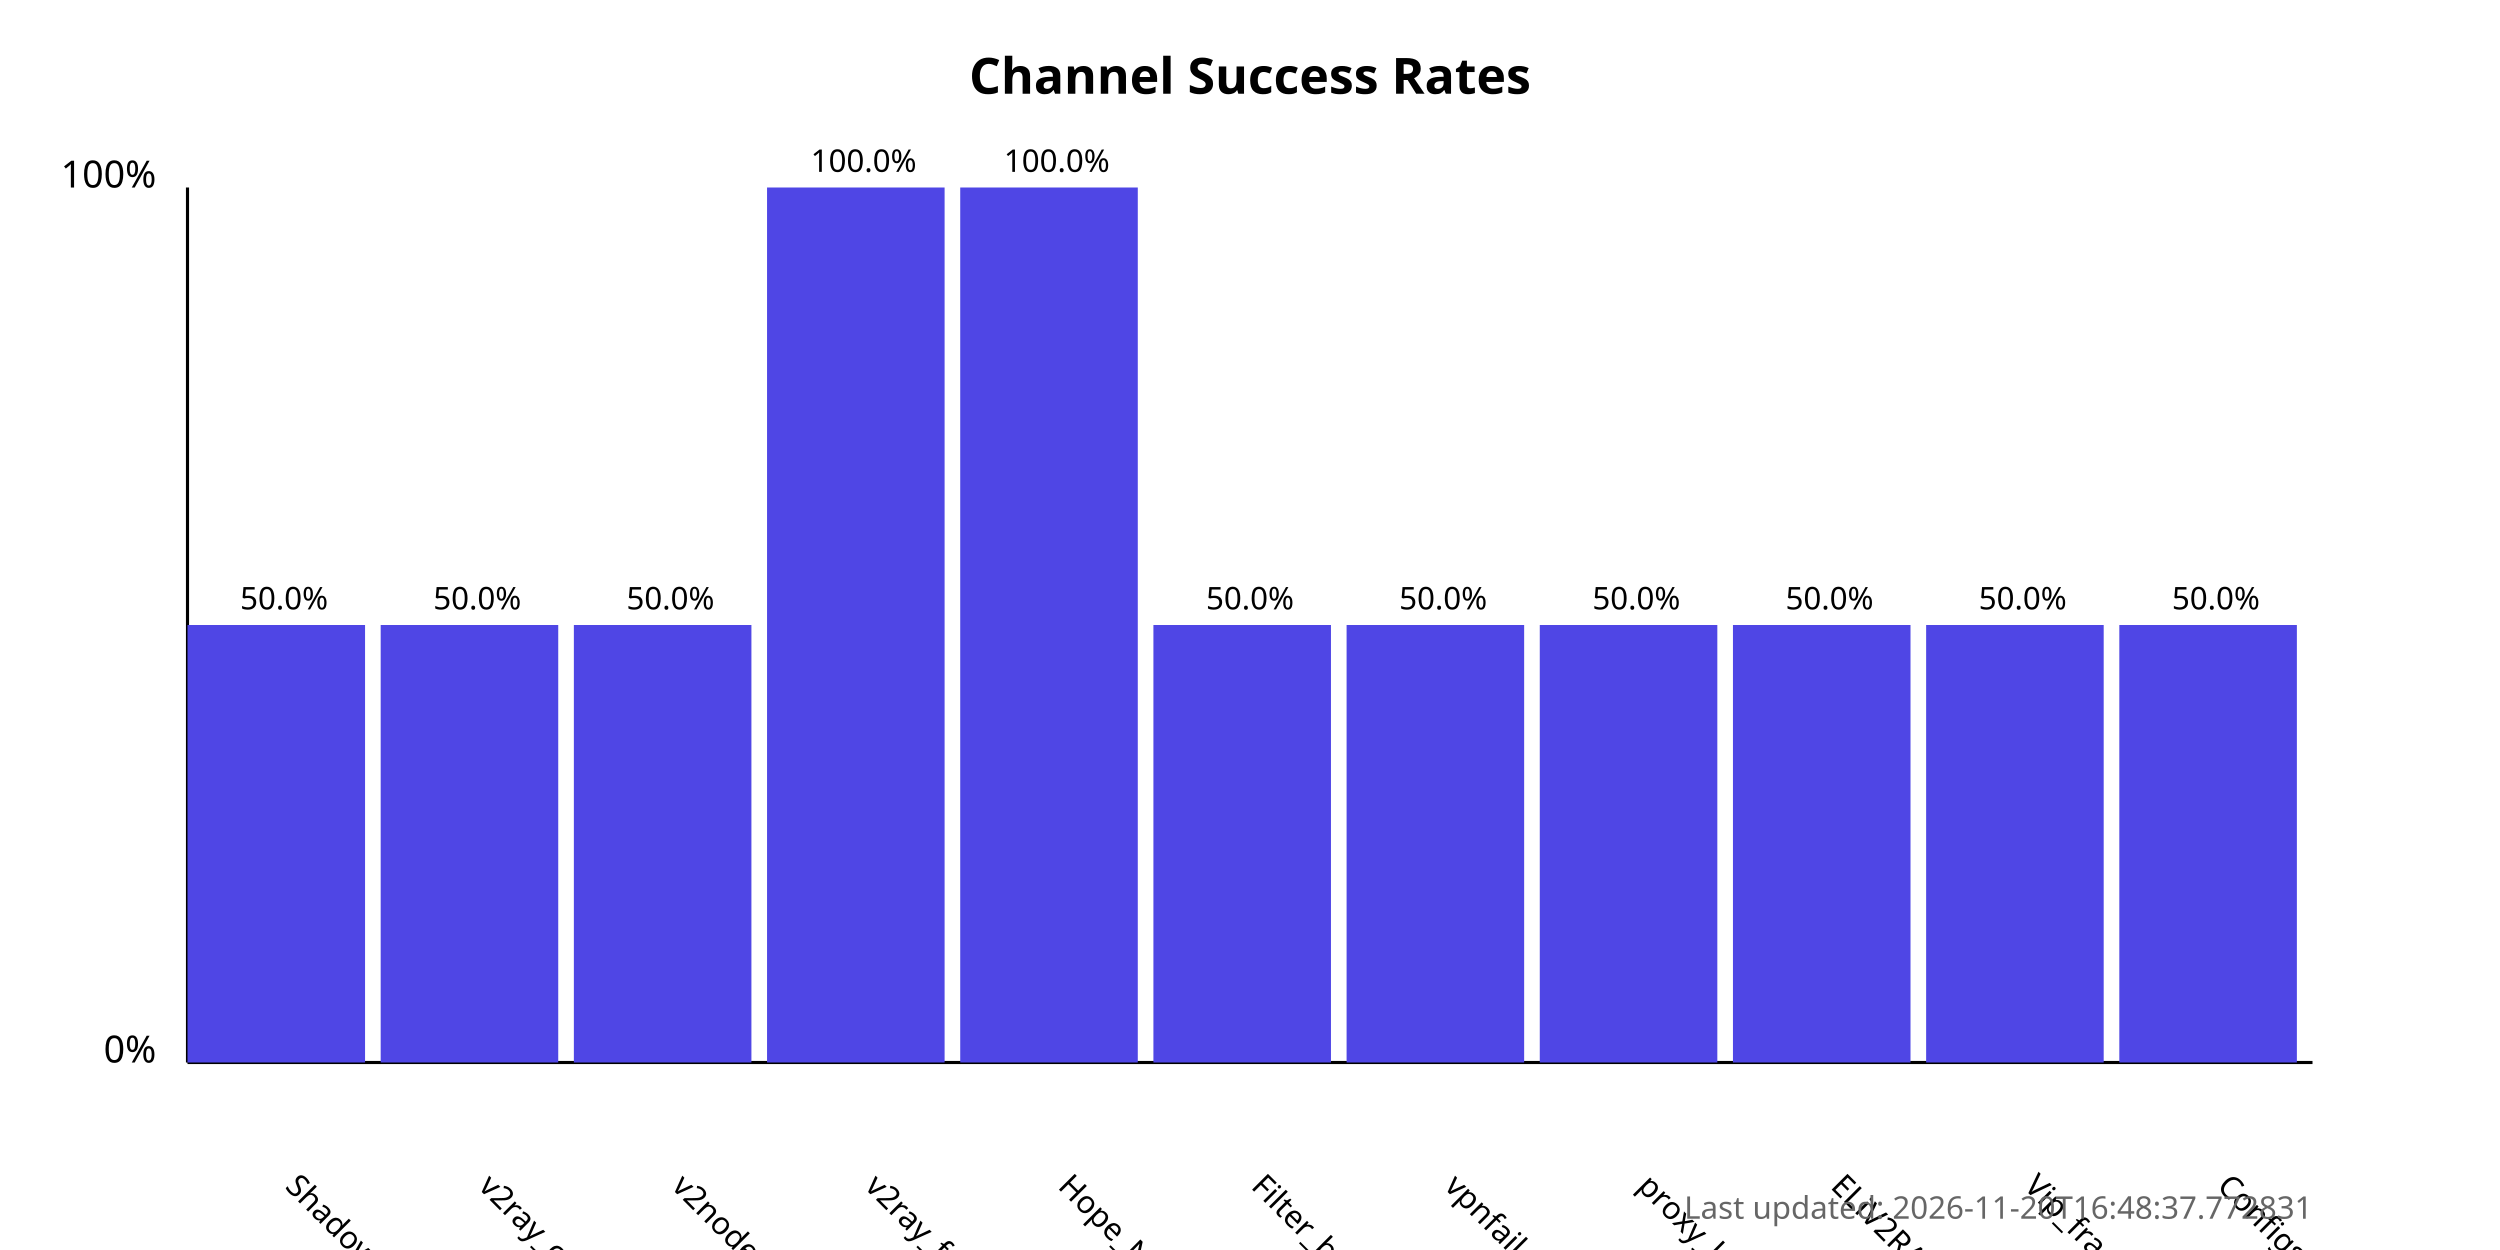
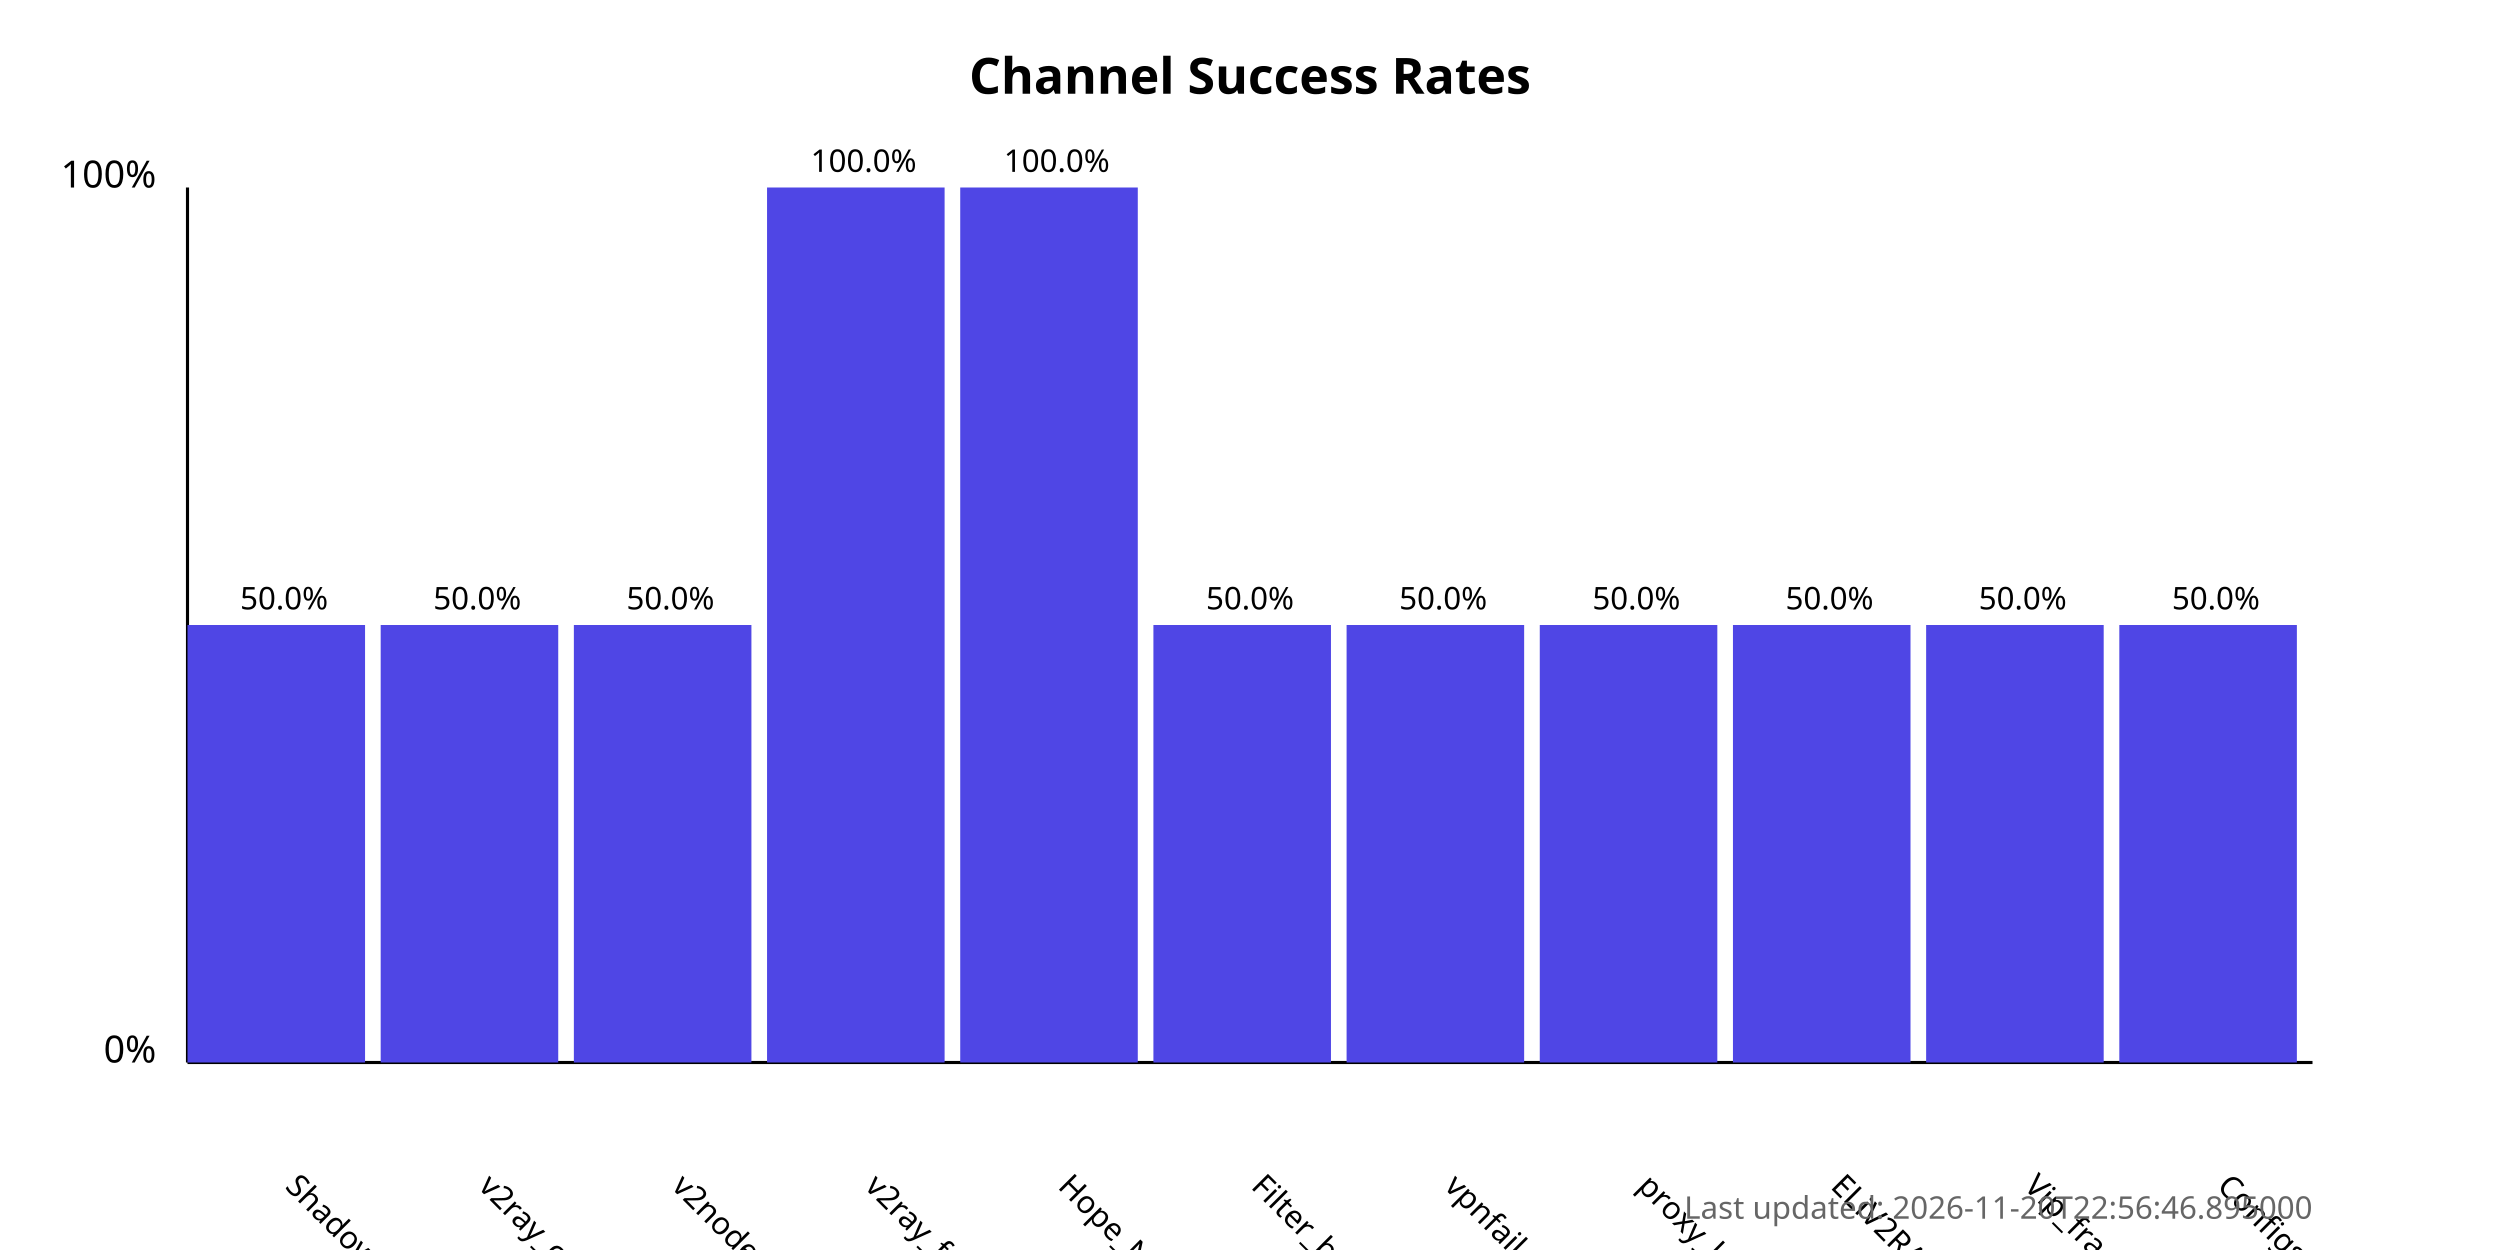
<svg xmlns="http://www.w3.org/2000/svg" width="800" height="400">
  <style>
            .chart-title { font: bold 16px sans-serif; }
            .axis-label { font: 12px sans-serif; }
            .tick-label { font: 10px sans-serif; }
            .bar { fill: #4f46e5; }
            .bar:hover { fill: #6366f1; }
            .timestamp { font: 10px sans-serif; fill: #666; }
        </style>
  <text x="400.0" y="30" text-anchor="middle" class="chart-title">
            Channel Success Rates
        </text>
  <line x1="60" y1="340" x2="60" y2="60" stroke="black" stroke-width="1" />
  <line x1="60" y1="340" x2="740" y2="340" stroke="black" stroke-width="1" />
  <text x="50" y="340" text-anchor="end" class="axis-label">0%</text>
  <text x="50" y="60" text-anchor="end" class="axis-label">100%</text>
  <g>
    <rect x="60" y="200.0" width="56.818" height="140.0" class="bar" />
    <text x="90.909" y="380" transform="rotate(45, 90.90909, 380)" text-anchor="start" class="tick-label">
                ShadowProxy66
            </text>
    <text x="90.909" y="195.0" text-anchor="middle" class="tick-label">
                50.0%
            </text>
  </g>
  <g>
    <rect x="121.818" y="200.0" width="56.818" height="140.0" class="bar" />
    <text x="152.727" y="380" transform="rotate(45, 152.7273, 380)" text-anchor="start" class="tick-label">
                v2ray_configs_pool
            </text>
    <text x="152.727" y="195.0" text-anchor="middle" class="tick-label">
                50.0%
            </text>
  </g>
  <g>
    <rect x="183.636" y="200.0" width="56.818" height="140.0" class="bar" />
    <text x="214.545" y="380" transform="rotate(45, 214.5455, 380)" text-anchor="start" class="tick-label">
                v2nodes
            </text>
    <text x="214.545" y="195.0" text-anchor="middle" class="tick-label">
                50.0%
            </text>
  </g>
  <g>
    <rect x="245.455" y="60.0" width="56.818" height="280.0" class="bar" />
    <text x="276.364" y="380" transform="rotate(45, 276.3636, 380)" text-anchor="start" class="tick-label">
                v2ray_free_conf
            </text>
    <text x="276.364" y="55.0" text-anchor="middle" class="tick-label">
                100.0%
            </text>
  </g>
  <g>
    <rect x="307.273" y="60.0" width="56.818" height="280.0" class="bar" />
    <text x="338.182" y="380" transform="rotate(45, 338.1818, 380)" text-anchor="start" class="tick-label">
                Hope_Net
            </text>
    <text x="338.182" y="55.0" text-anchor="middle" class="tick-label">
                100.0%
            </text>
  </g>
  <g>
    <rect x="369.091" y="200.0" width="56.818" height="140.0" class="bar" />
    <text x="400.0" y="380" transform="rotate(45, 400.0, 380)" text-anchor="start" class="tick-label">
                Filter_breaker
            </text>
    <text x="400.0" y="195.0" text-anchor="middle" class="tick-label">
                50.0%
            </text>
  </g>
  <g>
    <rect x="430.909" y="200.0" width="56.818" height="140.0" class="bar" />
    <text x="461.818" y="380" transform="rotate(45, 461.8182, 380)" text-anchor="start" class="tick-label">
                vpnfail_vless
            </text>
    <text x="461.818" y="195.0" text-anchor="middle" class="tick-label">
                50.0%
            </text>
  </g>
  <g>
    <rect x="492.727" y="200.0" width="56.818" height="140.0" class="bar" />
    <text x="523.636" y="380" transform="rotate(45, 523.6364, 380)" text-anchor="start" class="tick-label">
                proxy_kafee
            </text>
    <text x="523.636" y="195.0" text-anchor="middle" class="tick-label">
                50.0%
            </text>
  </g>
  <g>
    <rect x="554.545" y="200.0" width="56.818" height="140.0" class="bar" />
    <text x="585.455" y="380" transform="rotate(45, 585.4545, 380)" text-anchor="start" class="tick-label">
                ELiV2RAY
            </text>
    <text x="585.455" y="195.0" text-anchor="middle" class="tick-label">
                50.0%
            </text>
  </g>
  <g>
    <rect x="616.364" y="200.0" width="56.818" height="140.0" class="bar" />
    <text x="647.273" y="380" transform="rotate(45, 647.2727, 380)" text-anchor="start" class="tick-label">
                Vip_fragment_v2ray
            </text>
    <text x="647.273" y="195.0" text-anchor="middle" class="tick-label">
                50.0%
            </text>
  </g>
  <g>
    <rect x="678.182" y="200.0" width="56.818" height="140.0" class="bar" />
    <text x="709.091" y="380" transform="rotate(45, 709.0909, 380)" text-anchor="start" class="tick-label">
                ConfigsHubPlus
            </text>
    <text x="709.091" y="195.0" text-anchor="middle" class="tick-label">
                50.0%
            </text>
  </g>
  <text x="740" y="390" text-anchor="end" class="timestamp">
-             Last updated: 2026-11-20T16:48:37.772831
+             Last updated: 2026-11-20T22:56:46.895000
        </text>
</svg>
